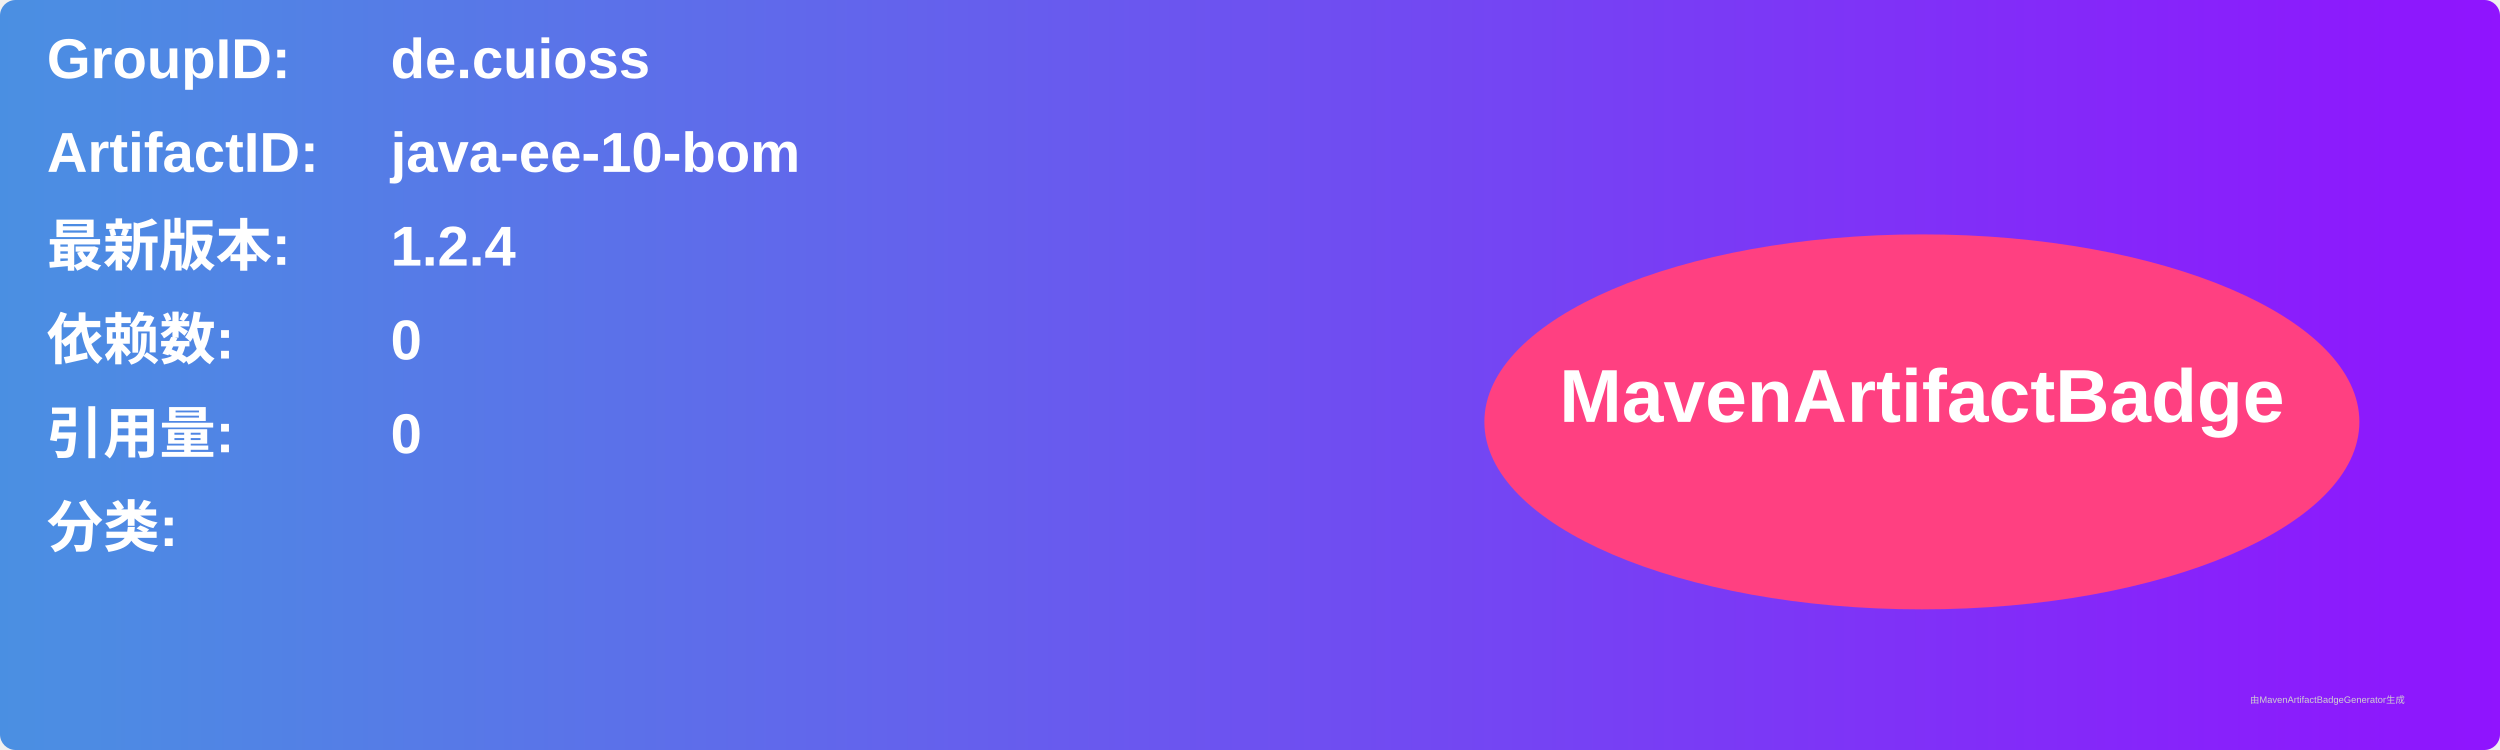
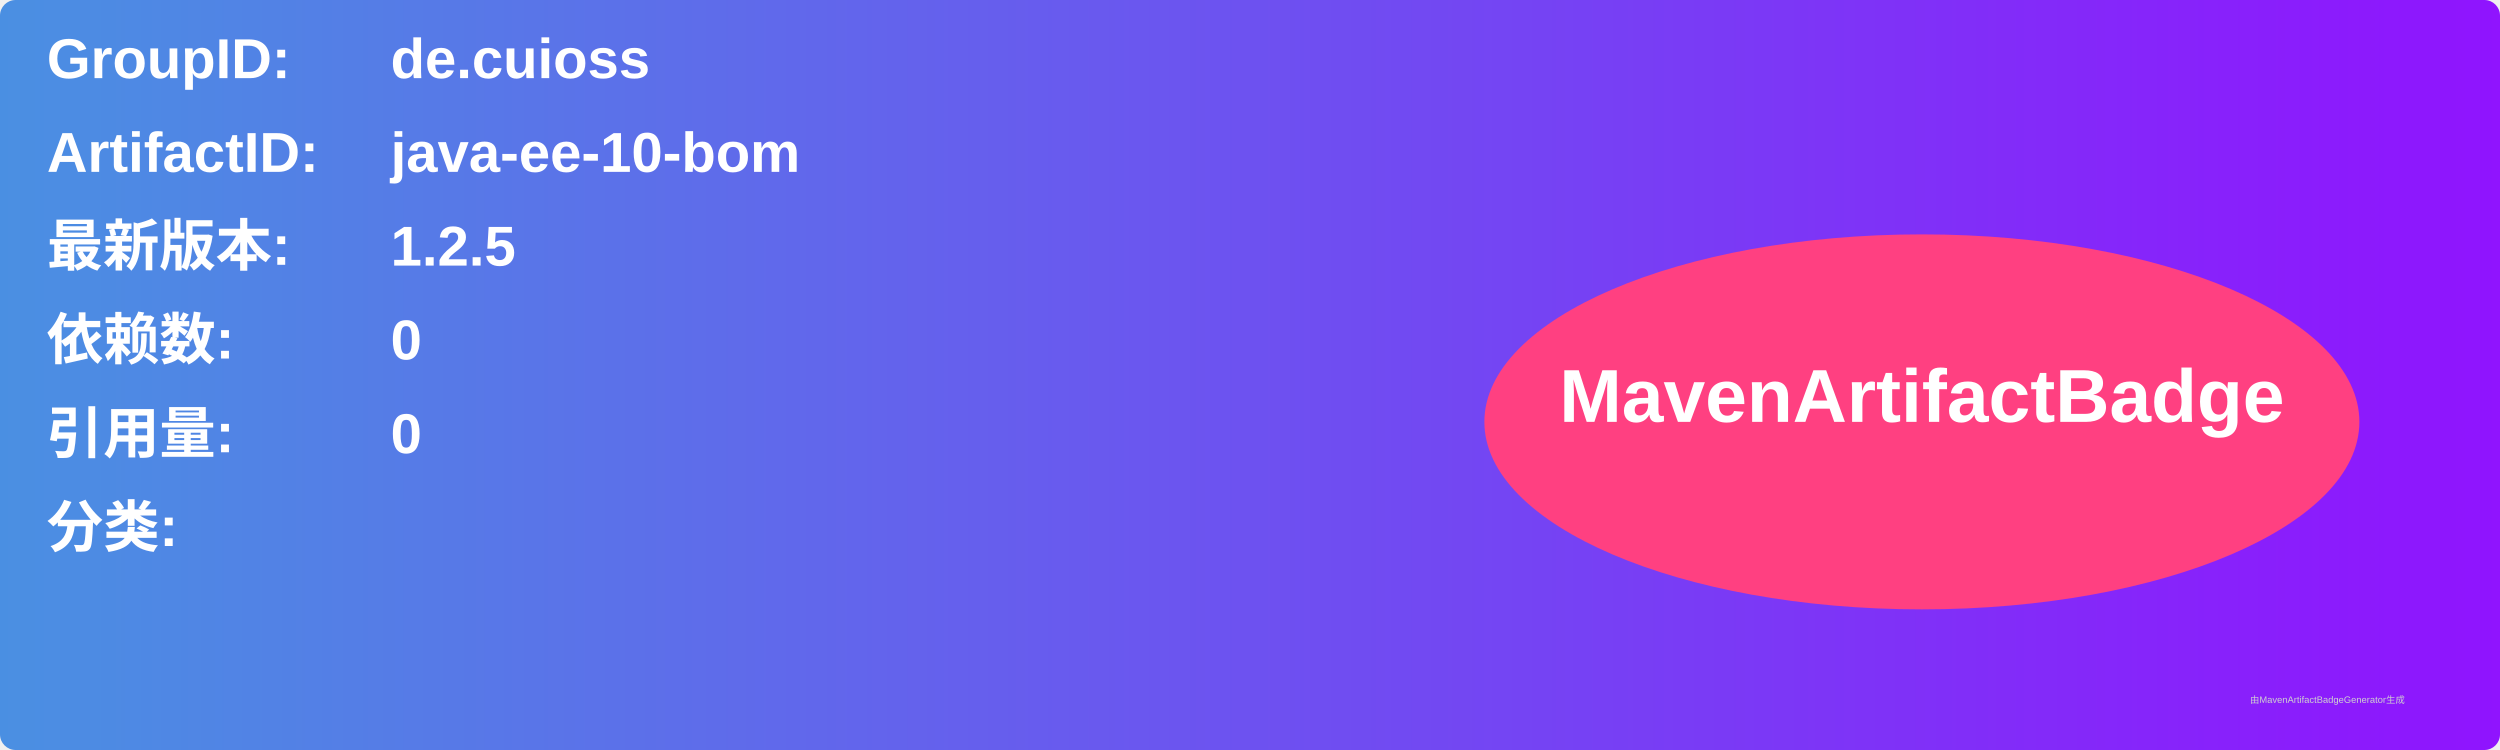
<svg xmlns="http://www.w3.org/2000/svg" width="800" height="240" viewBox="0 0 800 240">
  <linearGradient id="grad" x1="0%" y1="0%" x2="100%" y2="0%">
    <stop offset="0%" stop-color="#4a90e2" />
    <stop offset="100%" stop-color="#9013fe" />
  </linearGradient>
  <rect width="100%" height="100%" rx="5" ry="5" fill="url(#grad)" />
  <g transform="translate(15, 15)">
    <text x="0" y="10" font-family="Arial" font-size="18" fill="white" font-weight="bold" width="260">GroupID:</text>
    <text x="110" y="10" font-family="Arial" font-size="18" fill="white" font-weight="bold" width="460">de.cuioss</text>
    <text x="0" y="40" font-family="Arial" font-size="18" fill="white" font-weight="bold" width="260">ArtifactID:</text>
    <text x="110" y="40" font-family="Arial" font-size="18" fill="white" font-weight="bold" width="460">java-ee-10-bom</text>
    <text x="0" y="70" font-family="Arial" font-size="18" fill="white" font-weight="bold">最新版本:</text>
    <text x="110" y="70" font-family="Arial" font-size="18" fill="white" font-weight="bold">
-       <tspan font-weight="bold">1.2.4</tspan>
+       <tspan font-weight="bold">1.2.5</tspan>
    </text>
    <text x="0" y="100" font-family="Arial" font-size="18" fill="white" font-weight="bold">依赖数: </text>
    <text x="110" y="100" font-family="Arial" font-size="18" fill="white">
      <tspan font-weight="bold">0</tspan>
    </text>
    <text x="0" y="130" font-family="Arial" font-size="18" fill="white" font-weight="bold">引用量: </text>
    <text x="110" y="130" font-family="Arial" font-size="18" fill="white">
      <tspan font-weight="bold">0</tspan>
    </text>
    <text x="0" y="160" font-family="Arial" font-size="18" fill="white" font-weight="bold">分类:</text>
    <text x="10" y="190" font-family="Arial" font-size="10" fill="white">
      <tspan font-weight="bold" />
    </text>
    <ellipse cx="600" cy="120" rx="140" ry="60" fill="#ff4081" />
    <text x="600" y="120" text-anchor="middle" font-family="Arial" font-size="24" fill="white" font-weight="bold">MavenArtifactBadge</text>
  </g>
  <text x="720" y="225" font-family="Arial" font-size="3" fill="#d0d0d0">由MavenArtifactBadgeGenerator生成</text>
</svg>
